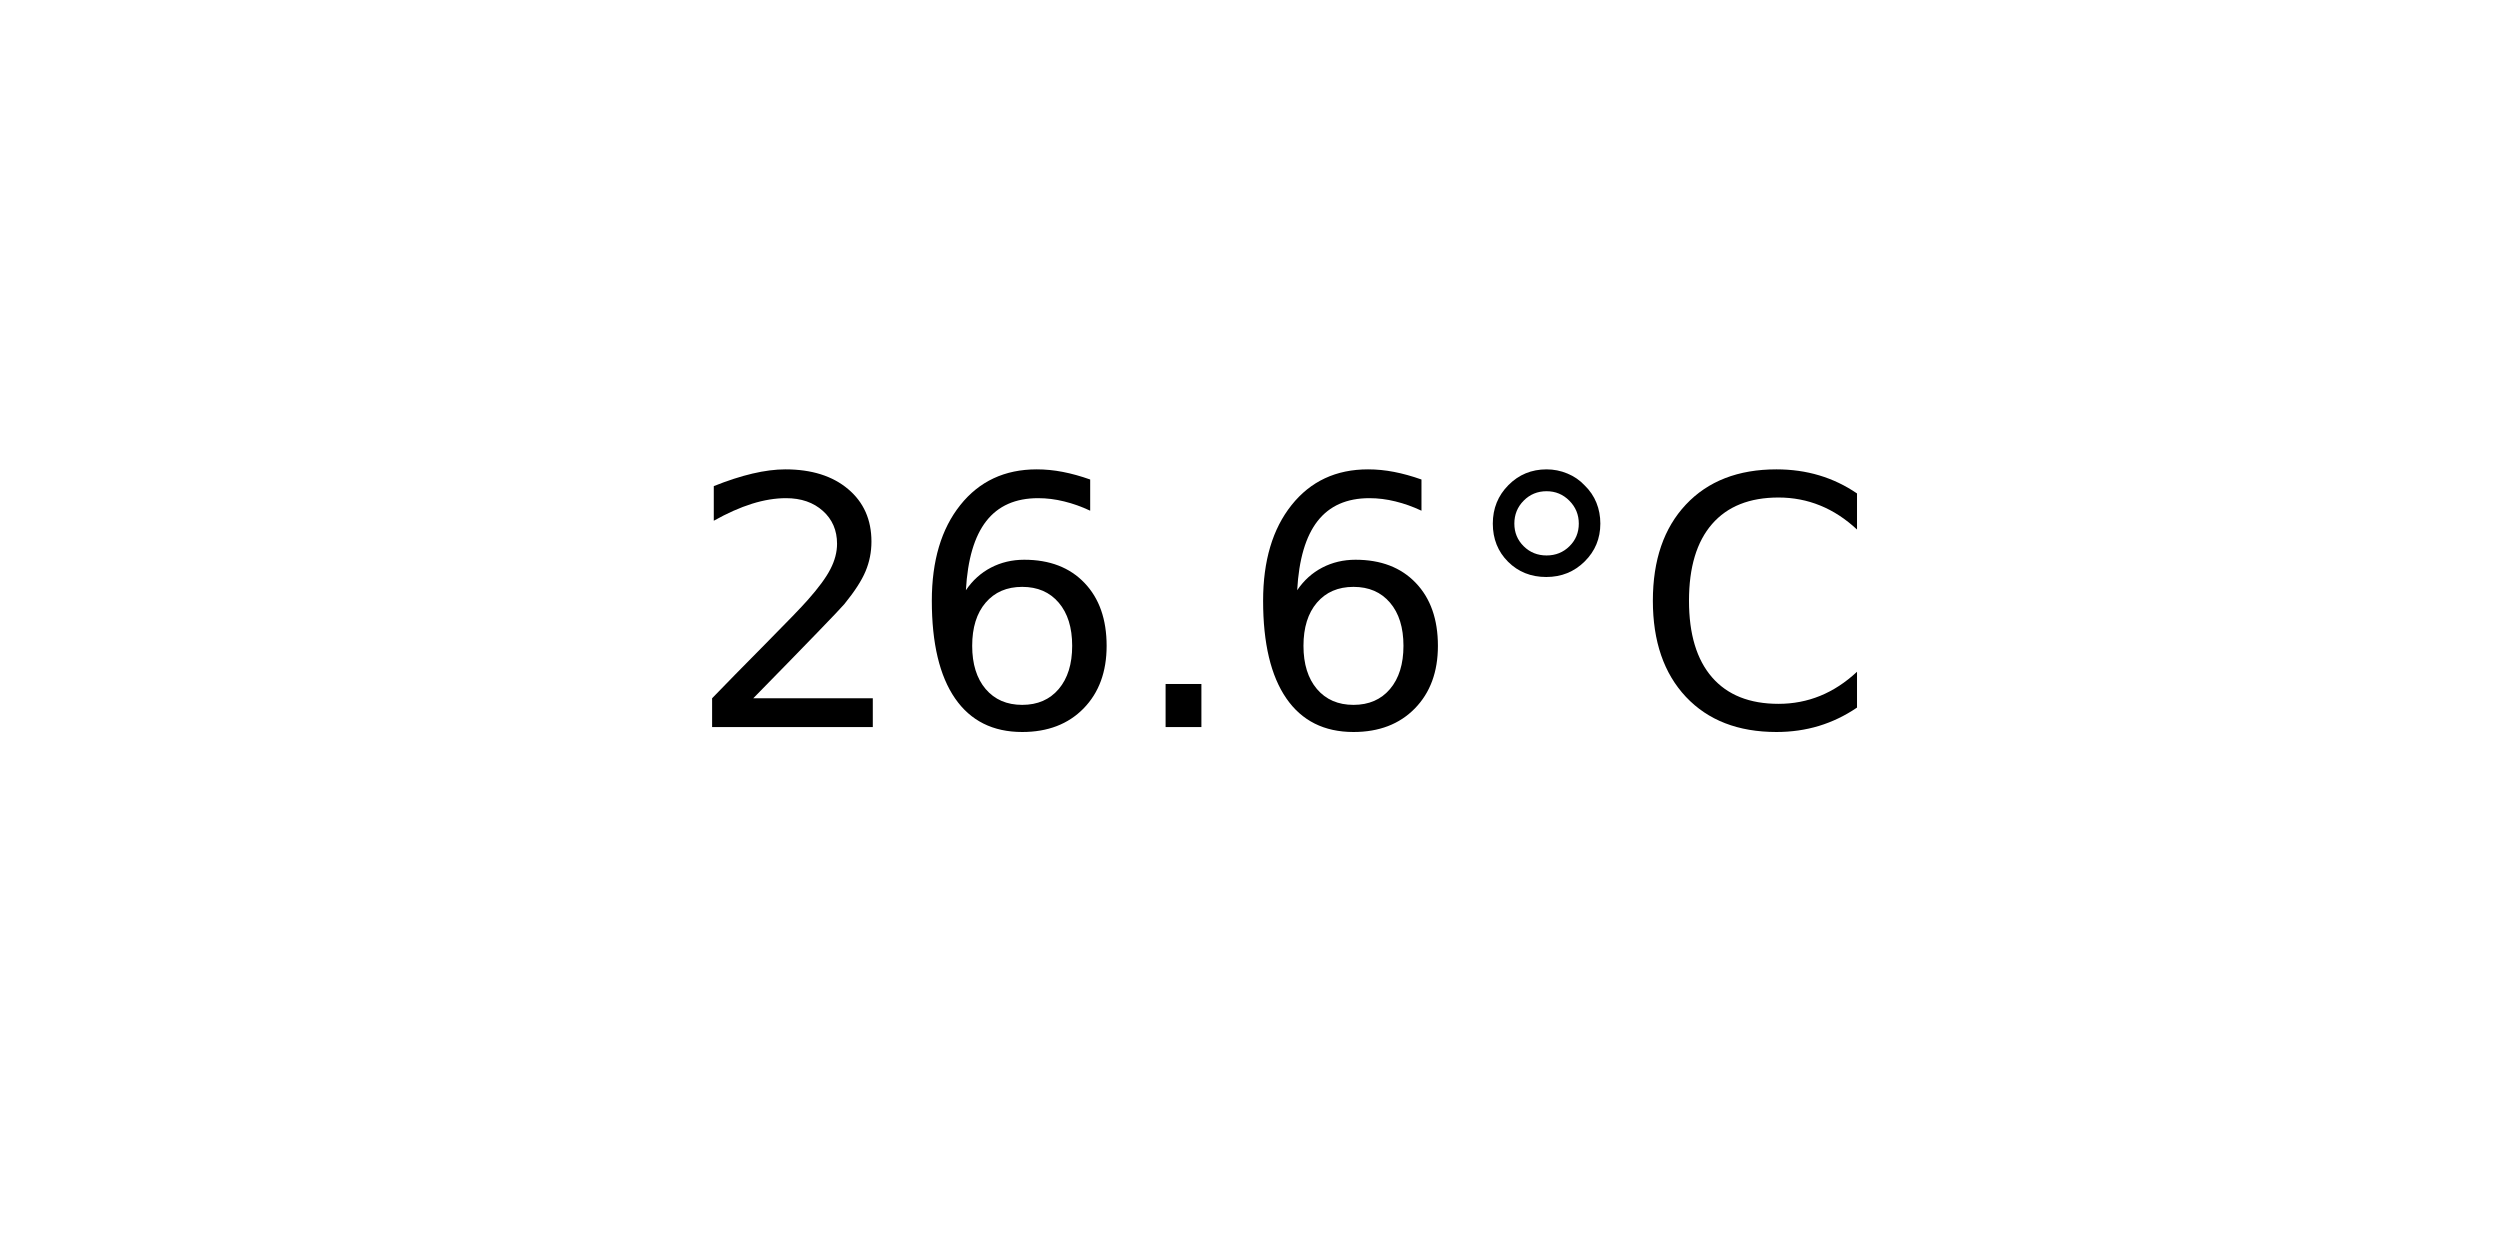
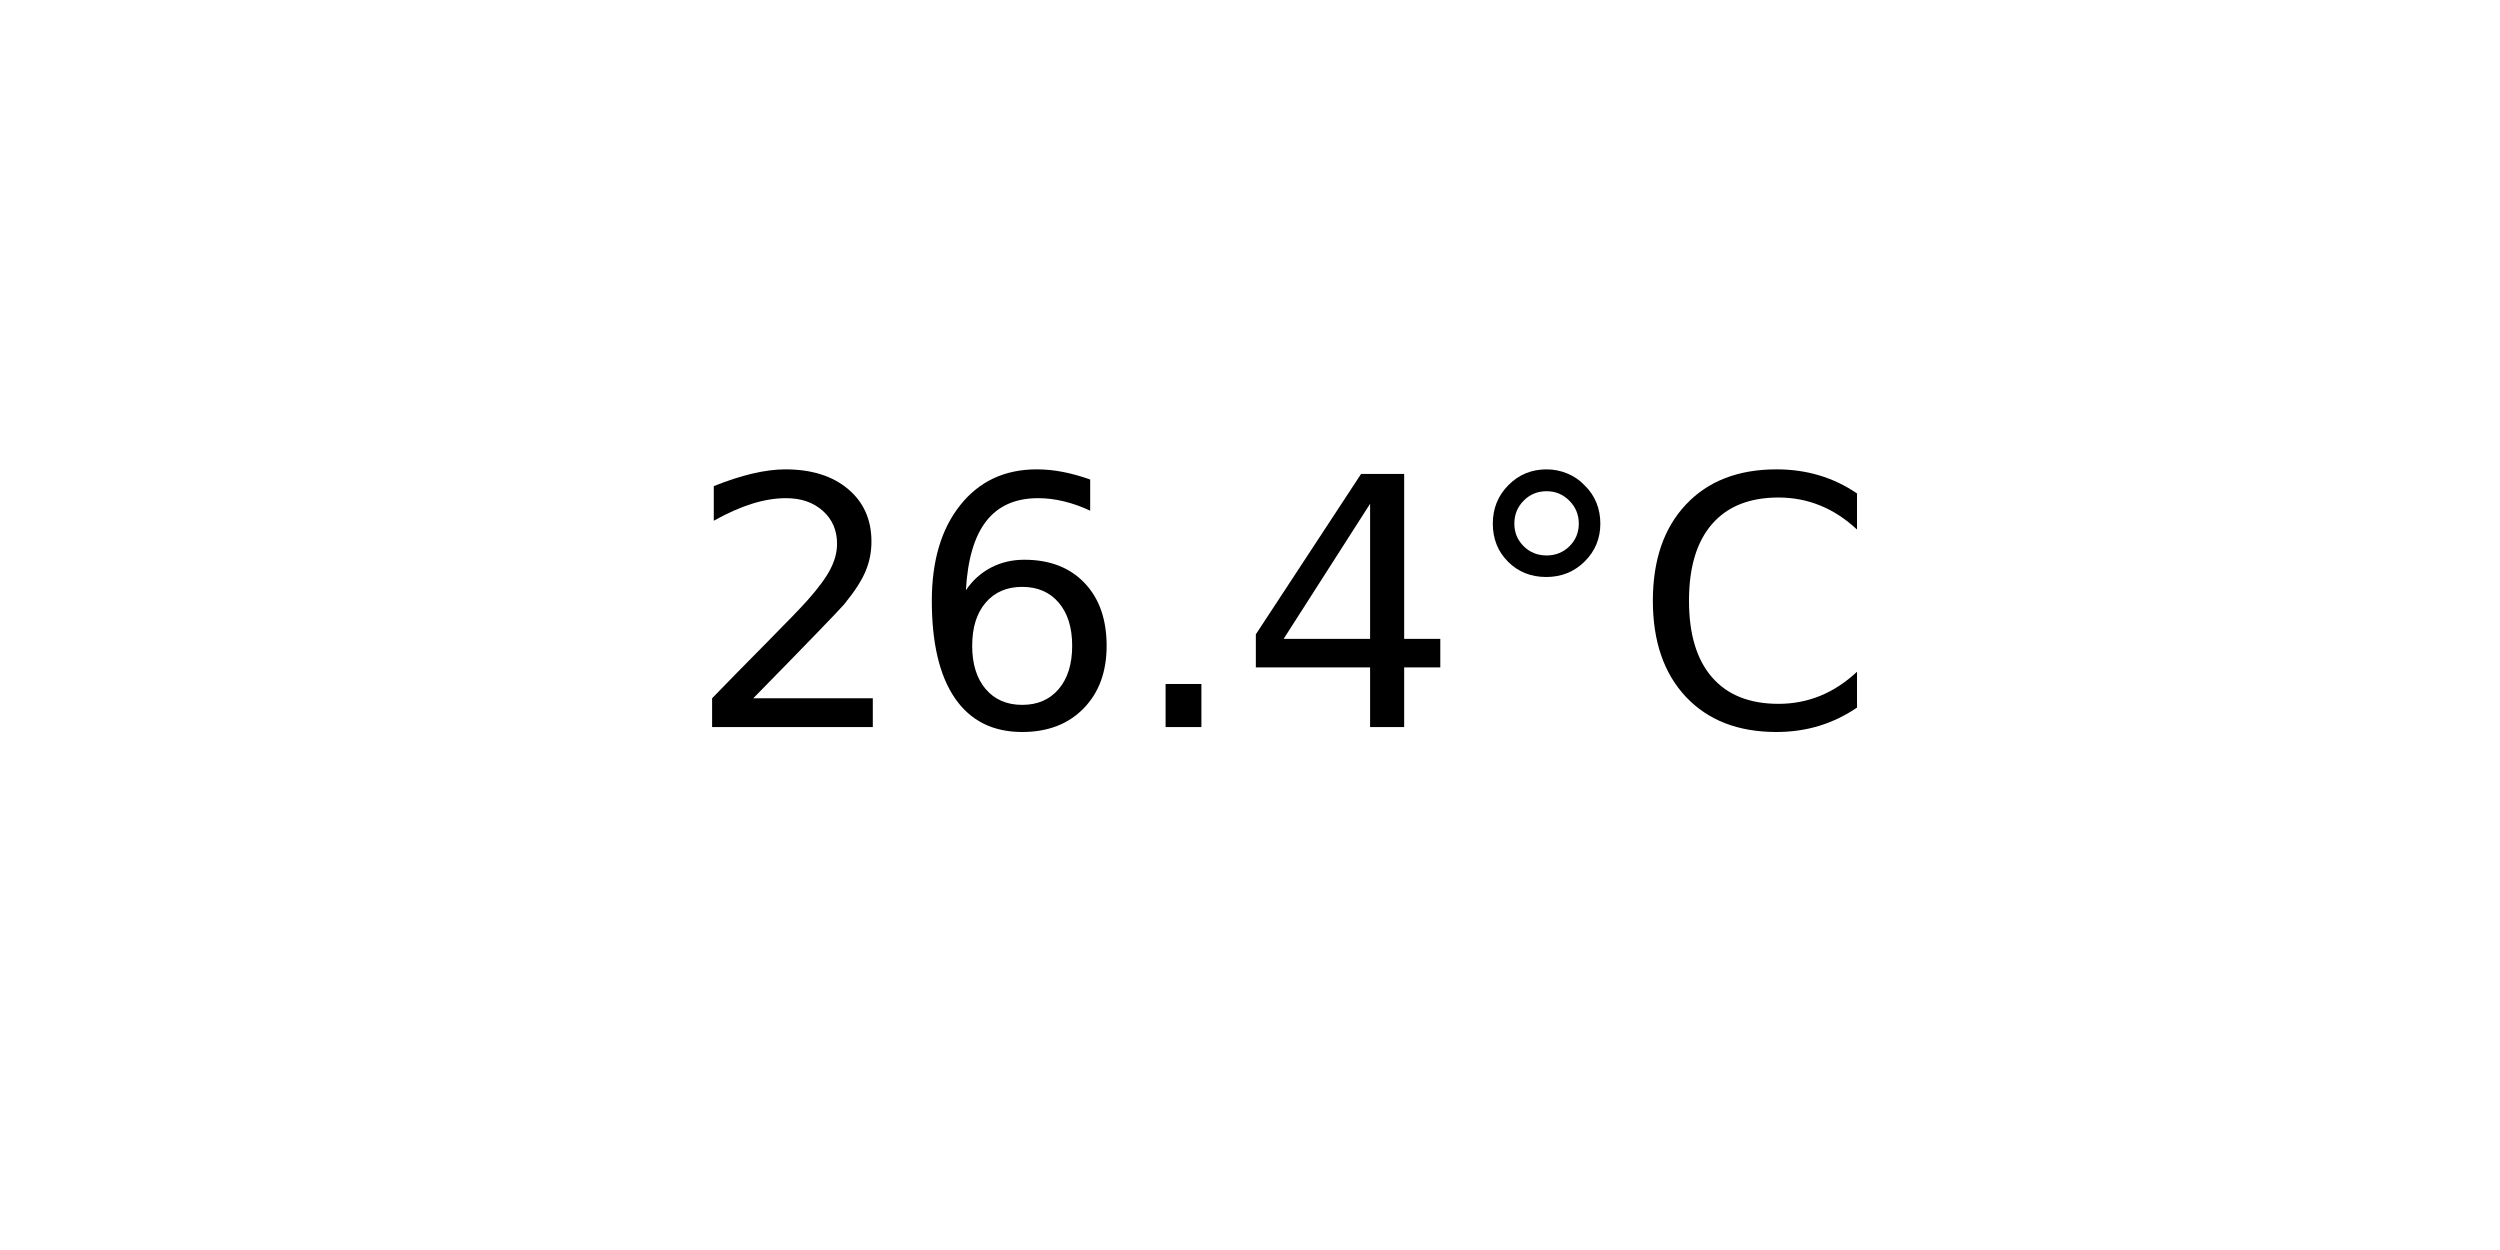
<svg xmlns="http://www.w3.org/2000/svg" xmlns:xlink="http://www.w3.org/1999/xlink" width="72pt" height="36pt" viewBox="0 0 72 36" version="1.1">
  <defs>
    <style type="text/css">*{stroke-linejoin: round; stroke-linecap: butt}</style>
  </defs>
  <g id="figure_1">
    <g id="axes_1">
      <g id="text_1">
        <g transform="translate(19.77578 20.93937) scale(0.1 -0.1)">
          <defs>
            <path id="DejaVuSans-32" d="M 1228 531  L 3431 531  L 3431 0  L 469 0  L 469 531  Q 828 903 1448 1529  Q 2069 2156 2228 2338  Q 2531 2678 2651 2914  Q 2772 3150 2772 3378  Q 2772 3750 2511 3984  Q 2250 4219 1831 4219  Q 1534 4219 1204 4116  Q 875 4013 500 3803  L 500 4441  Q 881 4594 1212 4672  Q 1544 4750 1819 4750  Q 2544 4750 2975 4387  Q 3406 4025 3406 3419  Q 3406 3131 3298 2873  Q 3191 2616 2906 2266  Q 2828 2175 2409 1742  Q 1991 1309 1228 531  z " transform="scale(0.015625)" />
            <path id="DejaVuSans-36" d="M 2113 2584  Q 1688 2584 1439 2293  Q 1191 2003 1191 1497  Q 1191 994 1439 701  Q 1688 409 2113 409  Q 2538 409 2786 701  Q 3034 994 3034 1497  Q 3034 2003 2786 2293  Q 2538 2584 2113 2584  z M 3366 4563  L 3366 3988  Q 3128 4100 2886 4159  Q 2644 4219 2406 4219  Q 1781 4219 1451 3797  Q 1122 3375 1075 2522  Q 1259 2794 1537 2939  Q 1816 3084 2150 3084  Q 2853 3084 3261 2657  Q 3669 2231 3669 1497  Q 3669 778 3244 343  Q 2819 -91 2113 -91  Q 1303 -91 875 529  Q 447 1150 447 2328  Q 447 3434 972 4092  Q 1497 4750 2381 4750  Q 2619 4750 2861 4703  Q 3103 4656 3366 4563  z " transform="scale(0.015625)" />
            <path id="DejaVuSans-2e" d="M 684 794  L 1344 794  L 1344 0  L 684 0  L 684 794  z " transform="scale(0.015625)" />
+             <path id="DejaVuSans-34" d="M 2419 4116  L 825 1625  L 2419 1625  L 2419 4116  z M 2253 4666  L 3047 4666  L 3047 1625  L 3713 1625  L 3713 1100  L 3047 1100  L 3047 0  L 2419 0  L 2419 1100  L 313 1100  L 313 1709  L 2253 4666  z " transform="scale(0.015625)" />
            <path id="DejaVuSans-b0" d="M 1600 4347  Q 1350 4347 1178 4173  Q 1006 4000 1006 3750  Q 1006 3503 1178 3333  Q 1350 3163 1600 3163  Q 1850 3163 2022 3333  Q 2194 3503 2194 3750  Q 2194 3997 2020 4172  Q 1847 4347 1600 4347  z M 1600 4750  Q 1800 4750 1984 4673  Q 2169 4597 2303 4453  Q 2447 4313 2519 4134  Q 2591 3956 2591 3750  Q 2591 3338 2302 3052  Q 2013 2766 1594 2766  Q 1172 2766 890 3047  Q 609 3328 609 3750  Q 609 4169 896 4459  Q 1184 4750 1600 4750  z " transform="scale(0.015625)" />
            <path id="DejaVuSans-43" d="M 4122 4306  L 4122 3641  Q 3803 3938 3442 4084  Q 3081 4231 2675 4231  Q 1875 4231 1450 3742  Q 1025 3253 1025 2328  Q 1025 1406 1450 917  Q 1875 428 2675 428  Q 3081 428 3442 575  Q 3803 722 4122 1019  L 4122 359  Q 3791 134 3420 21  Q 3050 -91 2638 -91  Q 1578 -91 968 557  Q 359 1206 359 2328  Q 359 3453 968 4101  Q 1578 4750 2638 4750  Q 3056 4750 3426 4639  Q 3797 4528 4122 4306  z " transform="scale(0.015625)" />
          </defs>
          <use xlink:href="#DejaVuSans-32" />
          <use xlink:href="#DejaVuSans-36" x="63.623" />
          <use xlink:href="#DejaVuSans-2e" x="127.246" />
-           <use xlink:href="#DejaVuSans-36" x="159.033" />
+           <use xlink:href="#DejaVuSans-34" x="159.033" />
          <use xlink:href="#DejaVuSans-b0" x="222.656" />
          <use xlink:href="#DejaVuSans-43" x="272.656" />
        </g>
      </g>
    </g>
  </g>
</svg>
